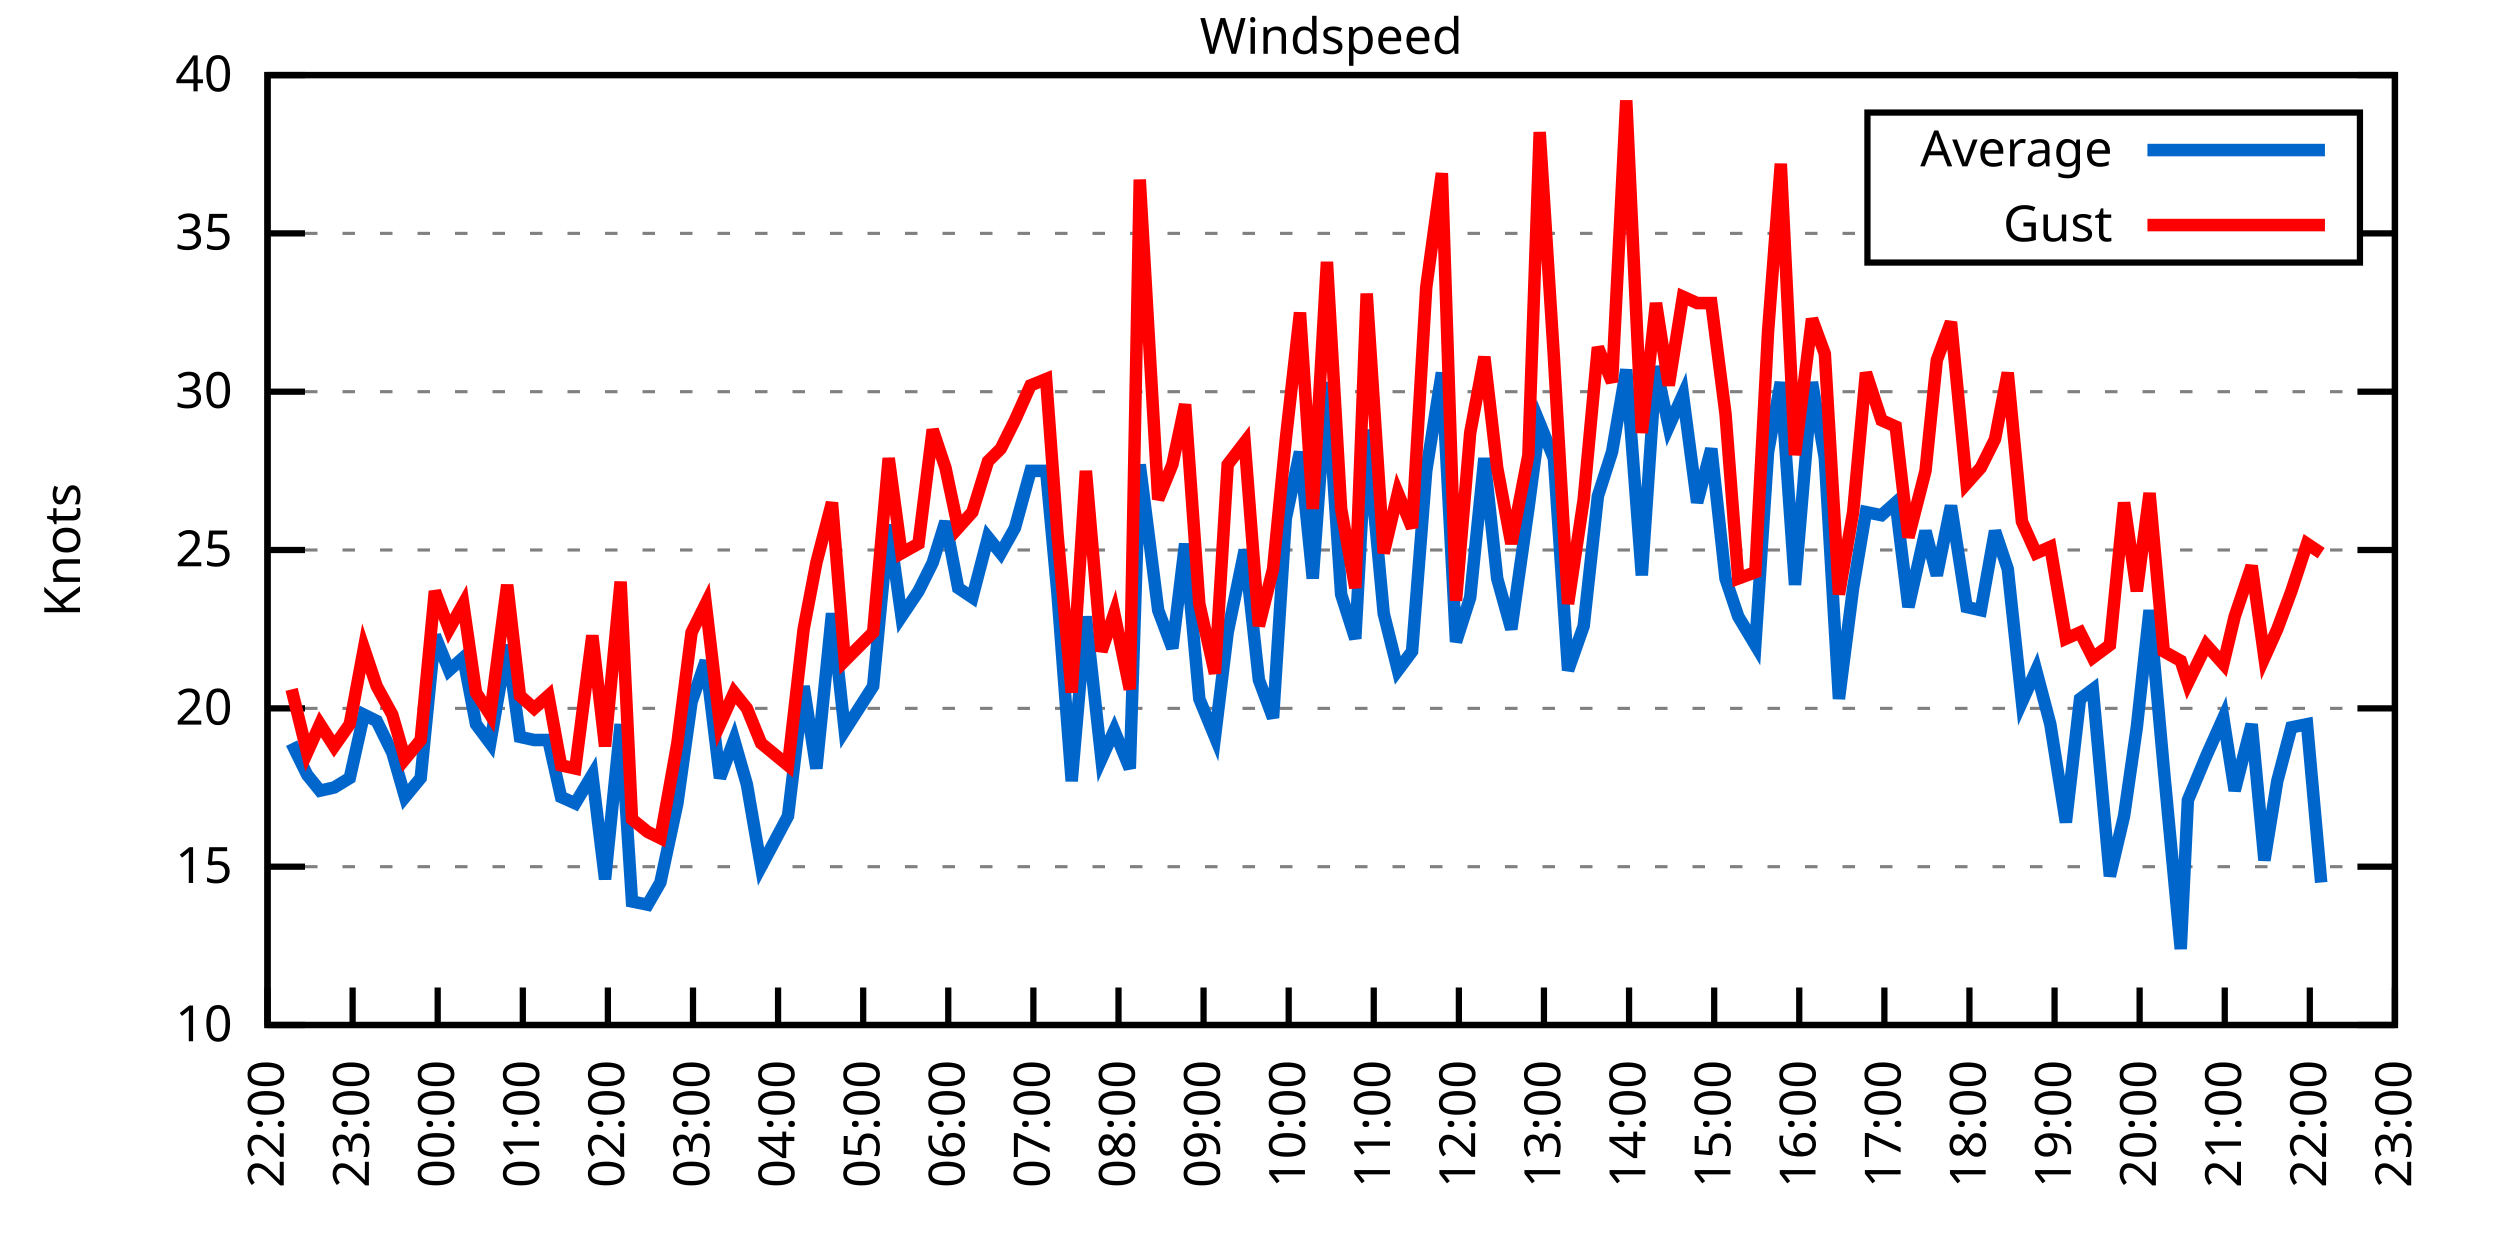
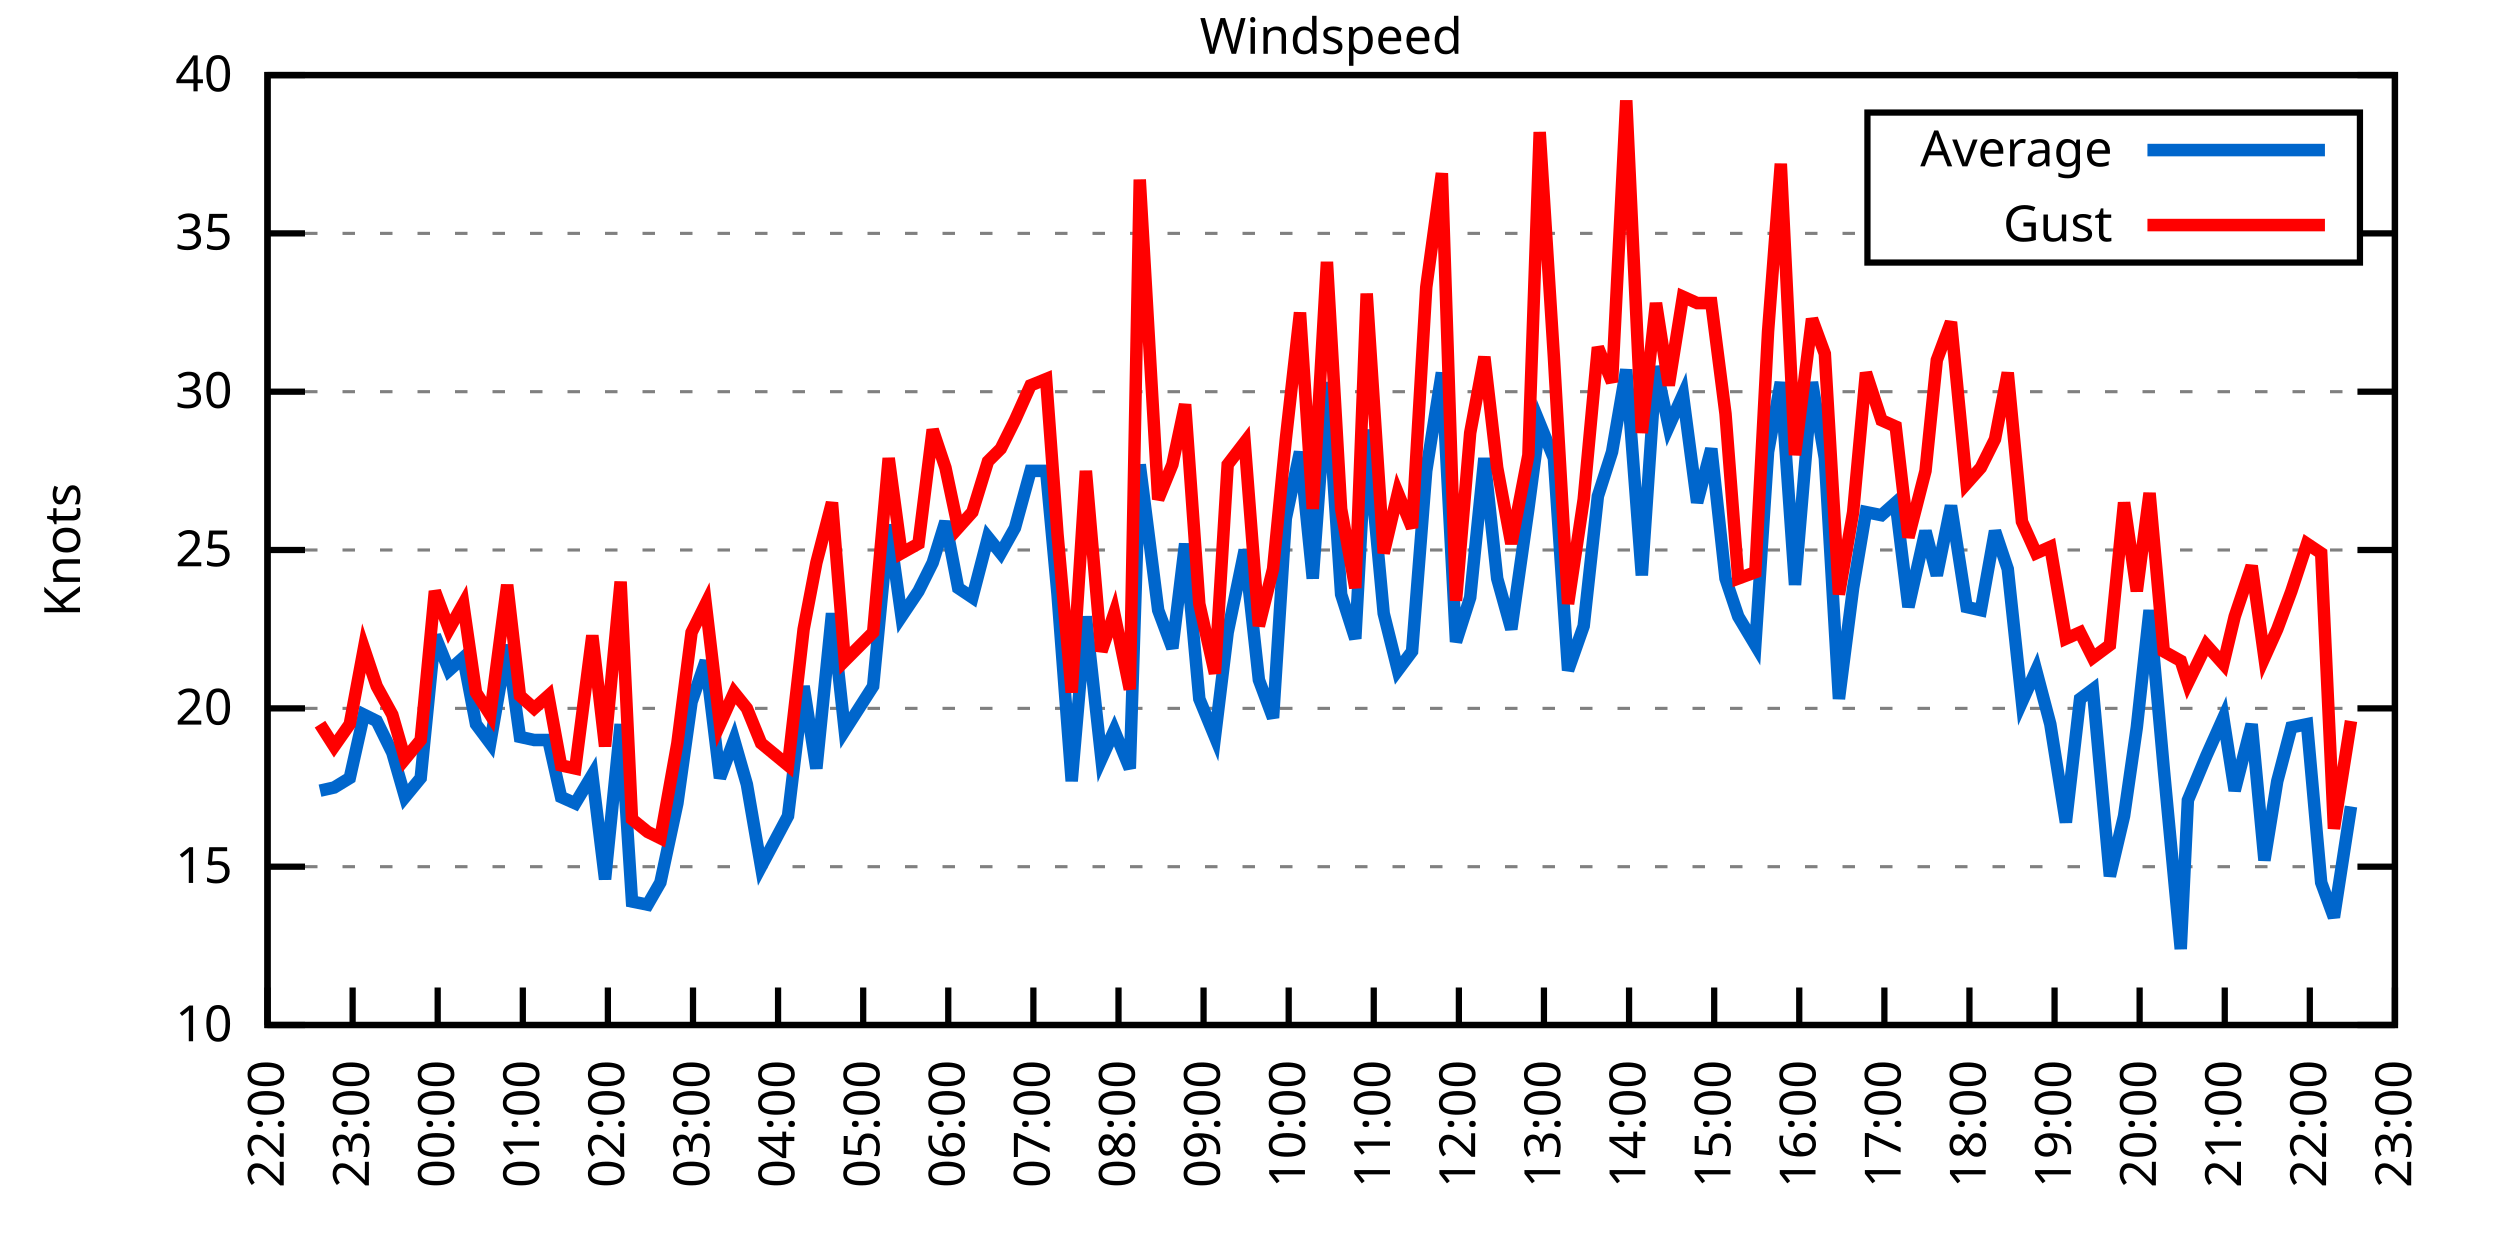
<svg xmlns="http://www.w3.org/2000/svg" xmlns:xlink="http://www.w3.org/1999/xlink" width="400" height="200" viewBox="0 0 400 200">
  <g id="gnuplot_canvas">
    <rect x="0" y="0" width="400" height="200" fill="none" />
    <defs>
      <circle id="gpDot" r="0.5" stroke-width="0.5" stroke="currentColor" />
      <path id="gpPt0" stroke-width="0.333" stroke="currentColor" d="M-1,0 h2 M0,-1 v2" />
      <path id="gpPt1" stroke-width="0.333" stroke="currentColor" d="M-1,-1 L1,1 M1,-1 L-1,1" />
      <path id="gpPt2" stroke-width="0.333" stroke="currentColor" d="M-1,0 L1,0 M0,-1 L0,1 M-1,-1 L1,1 M-1,1 L1,-1" />
      <rect id="gpPt3" stroke-width="0.333" stroke="currentColor" x="-1" y="-1" width="2" height="2" />
      <rect id="gpPt4" stroke-width="0.333" stroke="currentColor" fill="currentColor" x="-1" y="-1" width="2" height="2" />
      <circle id="gpPt5" stroke-width="0.333" stroke="currentColor" cx="0" cy="0" r="1" />
      <use xlink:href="#gpPt5" id="gpPt6" fill="currentColor" stroke="none" />
      <path id="gpPt7" stroke-width="0.333" stroke="currentColor" d="M0,-1.33 L-1.33,0.67 L1.33,0.67 z" />
      <use xlink:href="#gpPt7" id="gpPt8" fill="currentColor" stroke="none" />
      <use xlink:href="#gpPt7" id="gpPt9" stroke="currentColor" transform="rotate(180)" />
      <use xlink:href="#gpPt9" id="gpPt10" fill="currentColor" stroke="none" />
      <use xlink:href="#gpPt3" id="gpPt11" stroke="currentColor" transform="rotate(45)" />
      <use xlink:href="#gpPt11" id="gpPt12" fill="currentColor" stroke="none" />
      <path id="gpPt13" stroke-width="0.333" stroke="currentColor" d="M0,1.330 L1.265,0.411 L0.782,-1.067 L-0.782,-1.076 L-1.265,0.411 z" />
      <use xlink:href="#gpPt13" id="gpPt14" fill="currentColor" stroke="none" />
      <filter id="textbox" filterUnits="objectBoundingBox" x="0" y="0" height="1" width="1">
        <feFlood flood-color="white" flood-opacity="1" result="bgnd" />
        <feComposite in="SourceGraphic" in2="bgnd" operator="atop" />
      </filter>
      <filter id="greybox" filterUnits="objectBoundingBox" x="0" y="0" height="1" width="1">
        <feFlood flood-color="lightgrey" flood-opacity="1" result="grey" />
        <feComposite in="SourceGraphic" in2="grey" operator="atop" />
      </filter>
    </defs>
    <g fill="none" color="white" stroke="currentColor" stroke-width="1.00" stroke-linecap="butt" stroke-linejoin="miter">
</g>
    <g fill="none" color="black" stroke="currentColor" stroke-width="1.00" stroke-linecap="butt" stroke-linejoin="miter">
      <g stroke="none" shape-rendering="crispEdges">
        <polygon fill="rgb(255, 255, 255)" points="42.80,164.00 383.18,164.00 383.18,12.02 42.80,12.02 " />
      </g>
    </g>
    <g fill="none" color="black" stroke="currentColor" stroke-width="1.00" stroke-linecap="butt" stroke-linejoin="miter">
</g>
    <g fill="none" color="black" stroke="black" stroke-width="0.50" stroke-linecap="butt" stroke-linejoin="miter">
</g>
    <g fill="none" color="gray" stroke="currentColor" stroke-width="0.50" stroke-linecap="butt" stroke-linejoin="miter">
      <path stroke="gray" stroke-dasharray="2,4" class="gridline" d="M42.80,164.00 L383.19,164.00  " />
    </g>
    <g fill="none" color="gray" stroke="gray" stroke-width="1.00" stroke-linecap="butt" stroke-linejoin="miter">
</g>
    <g fill="none" color="black" stroke="currentColor" stroke-width="1.00" stroke-linecap="butt" stroke-linejoin="miter">
      <path stroke="black" d="M42.80,164.00 L48.80,164.00 M383.19,164.00 L377.19,164.00  " />
      <g transform="translate(37.20,166.60)" stroke="none" fill="black" font-family="Sans" font-size="8.00" text-anchor="end">
        <text>
          <tspan font-family="Sans"> 10</tspan>
        </text>
      </g>
    </g>
    <g fill="none" color="black" stroke="currentColor" stroke-width="1.00" stroke-linecap="butt" stroke-linejoin="miter">
</g>
    <g fill="none" color="black" stroke="black" stroke-width="0.50" stroke-linecap="butt" stroke-linejoin="miter">
</g>
    <g fill="none" color="gray" stroke="currentColor" stroke-width="0.50" stroke-linecap="butt" stroke-linejoin="miter">
      <path stroke="gray" stroke-dasharray="2,4" class="gridline" d="M42.80,138.67 L383.19,138.67  " />
    </g>
    <g fill="none" color="gray" stroke="gray" stroke-width="1.00" stroke-linecap="butt" stroke-linejoin="miter">
</g>
    <g fill="none" color="black" stroke="currentColor" stroke-width="1.00" stroke-linecap="butt" stroke-linejoin="miter">
      <path stroke="black" d="M42.80,138.67 L48.80,138.67 M383.19,138.67 L377.19,138.67  " />
      <g transform="translate(37.20,141.27)" stroke="none" fill="black" font-family="Sans" font-size="8.00" text-anchor="end">
        <text>
          <tspan font-family="Sans"> 15</tspan>
        </text>
      </g>
    </g>
    <g fill="none" color="black" stroke="currentColor" stroke-width="1.00" stroke-linecap="butt" stroke-linejoin="miter">
</g>
    <g fill="none" color="black" stroke="black" stroke-width="0.50" stroke-linecap="butt" stroke-linejoin="miter">
</g>
    <g fill="none" color="gray" stroke="currentColor" stroke-width="0.50" stroke-linecap="butt" stroke-linejoin="miter">
      <path stroke="gray" stroke-dasharray="2,4" class="gridline" d="M42.80,113.34 L383.19,113.34  " />
    </g>
    <g fill="none" color="gray" stroke="gray" stroke-width="1.00" stroke-linecap="butt" stroke-linejoin="miter">
</g>
    <g fill="none" color="black" stroke="currentColor" stroke-width="1.00" stroke-linecap="butt" stroke-linejoin="miter">
      <path stroke="black" d="M42.80,113.34 L48.80,113.34 M383.19,113.34 L377.19,113.34  " />
      <g transform="translate(37.20,115.94)" stroke="none" fill="black" font-family="Sans" font-size="8.00" text-anchor="end">
        <text>
          <tspan font-family="Sans"> 20</tspan>
        </text>
      </g>
    </g>
    <g fill="none" color="black" stroke="currentColor" stroke-width="1.00" stroke-linecap="butt" stroke-linejoin="miter">
</g>
    <g fill="none" color="black" stroke="black" stroke-width="0.50" stroke-linecap="butt" stroke-linejoin="miter">
</g>
    <g fill="none" color="gray" stroke="currentColor" stroke-width="0.50" stroke-linecap="butt" stroke-linejoin="miter">
      <path stroke="gray" stroke-dasharray="2,4" class="gridline" d="M42.80,88.00 L383.19,88.00  " />
    </g>
    <g fill="none" color="gray" stroke="gray" stroke-width="1.00" stroke-linecap="butt" stroke-linejoin="miter">
</g>
    <g fill="none" color="black" stroke="currentColor" stroke-width="1.00" stroke-linecap="butt" stroke-linejoin="miter">
      <path stroke="black" d="M42.80,88.00 L48.80,88.00 M383.19,88.00 L377.19,88.00  " />
      <g transform="translate(37.20,90.60)" stroke="none" fill="black" font-family="Sans" font-size="8.00" text-anchor="end">
        <text>
          <tspan font-family="Sans"> 25</tspan>
        </text>
      </g>
    </g>
    <g fill="none" color="black" stroke="currentColor" stroke-width="1.00" stroke-linecap="butt" stroke-linejoin="miter">
</g>
    <g fill="none" color="black" stroke="black" stroke-width="0.50" stroke-linecap="butt" stroke-linejoin="miter">
</g>
    <g fill="none" color="gray" stroke="currentColor" stroke-width="0.50" stroke-linecap="butt" stroke-linejoin="miter">
      <path stroke="gray" stroke-dasharray="2,4" class="gridline" d="M42.80,62.67 L383.19,62.67  " />
    </g>
    <g fill="none" color="gray" stroke="gray" stroke-width="1.00" stroke-linecap="butt" stroke-linejoin="miter">
</g>
    <g fill="none" color="black" stroke="currentColor" stroke-width="1.00" stroke-linecap="butt" stroke-linejoin="miter">
      <path stroke="black" d="M42.80,62.67 L48.80,62.67 M383.19,62.67 L377.19,62.67  " />
      <g transform="translate(37.20,65.27)" stroke="none" fill="black" font-family="Sans" font-size="8.00" text-anchor="end">
        <text>
          <tspan font-family="Sans"> 30</tspan>
        </text>
      </g>
    </g>
    <g fill="none" color="black" stroke="currentColor" stroke-width="1.00" stroke-linecap="butt" stroke-linejoin="miter">
</g>
    <g fill="none" color="black" stroke="black" stroke-width="0.50" stroke-linecap="butt" stroke-linejoin="miter">
</g>
    <g fill="none" color="gray" stroke="currentColor" stroke-width="0.50" stroke-linecap="butt" stroke-linejoin="miter">
      <path stroke="gray" stroke-dasharray="2,4" class="gridline" d="M42.80,37.34 L298.79,37.34 M377.59,37.34 L383.19,37.34  " />
    </g>
    <g fill="none" color="gray" stroke="gray" stroke-width="1.00" stroke-linecap="butt" stroke-linejoin="miter">
</g>
    <g fill="none" color="black" stroke="currentColor" stroke-width="1.00" stroke-linecap="butt" stroke-linejoin="miter">
      <path stroke="black" d="M42.80,37.34 L48.80,37.34 M383.19,37.34 L377.19,37.34  " />
      <g transform="translate(37.20,39.94)" stroke="none" fill="black" font-family="Sans" font-size="8.00" text-anchor="end">
        <text>
          <tspan font-family="Sans"> 35</tspan>
        </text>
      </g>
    </g>
    <g fill="none" color="black" stroke="currentColor" stroke-width="1.00" stroke-linecap="butt" stroke-linejoin="miter">
</g>
    <g fill="none" color="black" stroke="black" stroke-width="0.50" stroke-linecap="butt" stroke-linejoin="miter">
</g>
    <g fill="none" color="gray" stroke="currentColor" stroke-width="0.50" stroke-linecap="butt" stroke-linejoin="miter">
      <path stroke="gray" stroke-dasharray="2,4" class="gridline" d="M42.80,12.01 L383.19,12.01  " />
    </g>
    <g fill="none" color="gray" stroke="gray" stroke-width="1.00" stroke-linecap="butt" stroke-linejoin="miter">
</g>
    <g fill="none" color="black" stroke="currentColor" stroke-width="1.00" stroke-linecap="butt" stroke-linejoin="miter">
      <path stroke="black" d="M42.80,12.01 L48.80,12.01 M383.19,12.01 L377.19,12.01  " />
      <g transform="translate(37.20,14.61)" stroke="none" fill="black" font-family="Sans" font-size="8.00" text-anchor="end">
        <text>
          <tspan font-family="Sans"> 40</tspan>
        </text>
      </g>
    </g>
    <g fill="none" color="black" stroke="currentColor" stroke-width="1.00" stroke-linecap="butt" stroke-linejoin="miter">
      <path stroke="black" d="M42.80,164.00 L42.80,158.00  " />
      <g transform="translate(45.40,169.60) rotate(270.00)" stroke="none" fill="black" font-family="Sans" font-size="8.00" text-anchor="end">
        <text>
          <tspan font-family="Sans">22:00</tspan>
        </text>
      </g>
    </g>
    <g fill="none" color="black" stroke="currentColor" stroke-width="1.00" stroke-linecap="butt" stroke-linejoin="miter">
      <path stroke="black" d="M56.42,164.00 L56.42,158.00  " />
      <g transform="translate(59.02,169.60) rotate(270.00)" stroke="none" fill="black" font-family="Sans" font-size="8.00" text-anchor="end">
        <text>
          <tspan font-family="Sans">23:00</tspan>
        </text>
      </g>
    </g>
    <g fill="none" color="black" stroke="currentColor" stroke-width="1.00" stroke-linecap="butt" stroke-linejoin="miter">
      <path stroke="black" d="M70.03,164.00 L70.03,158.00  " />
      <g transform="translate(72.63,169.60) rotate(270.00)" stroke="none" fill="black" font-family="Sans" font-size="8.00" text-anchor="end">
        <text>
          <tspan font-family="Sans">00:00</tspan>
        </text>
      </g>
    </g>
    <g fill="none" color="black" stroke="currentColor" stroke-width="1.00" stroke-linecap="butt" stroke-linejoin="miter">
      <path stroke="black" d="M83.65,164.00 L83.65,158.00  " />
      <g transform="translate(86.25,169.60) rotate(270.00)" stroke="none" fill="black" font-family="Sans" font-size="8.00" text-anchor="end">
        <text>
          <tspan font-family="Sans">01:00</tspan>
        </text>
      </g>
    </g>
    <g fill="none" color="black" stroke="currentColor" stroke-width="1.00" stroke-linecap="butt" stroke-linejoin="miter">
      <path stroke="black" d="M97.26,164.00 L97.26,158.00  " />
      <g transform="translate(99.86,169.60) rotate(270.00)" stroke="none" fill="black" font-family="Sans" font-size="8.00" text-anchor="end">
        <text>
          <tspan font-family="Sans">02:00</tspan>
        </text>
      </g>
    </g>
    <g fill="none" color="black" stroke="currentColor" stroke-width="1.00" stroke-linecap="butt" stroke-linejoin="miter">
      <path stroke="black" d="M110.88,164.00 L110.88,158.00  " />
      <g transform="translate(113.48,169.60) rotate(270.00)" stroke="none" fill="black" font-family="Sans" font-size="8.00" text-anchor="end">
        <text>
          <tspan font-family="Sans">03:00</tspan>
        </text>
      </g>
    </g>
    <g fill="none" color="black" stroke="currentColor" stroke-width="1.00" stroke-linecap="butt" stroke-linejoin="miter">
      <path stroke="black" d="M124.49,164.00 L124.49,158.00  " />
      <g transform="translate(127.09,169.60) rotate(270.00)" stroke="none" fill="black" font-family="Sans" font-size="8.00" text-anchor="end">
        <text>
          <tspan font-family="Sans">04:00</tspan>
        </text>
      </g>
    </g>
    <g fill="none" color="black" stroke="currentColor" stroke-width="1.00" stroke-linecap="butt" stroke-linejoin="miter">
      <path stroke="black" d="M138.11,164.00 L138.11,158.00  " />
      <g transform="translate(140.71,169.60) rotate(270.00)" stroke="none" fill="black" font-family="Sans" font-size="8.00" text-anchor="end">
        <text>
          <tspan font-family="Sans">05:00</tspan>
        </text>
      </g>
    </g>
    <g fill="none" color="black" stroke="currentColor" stroke-width="1.00" stroke-linecap="butt" stroke-linejoin="miter">
      <path stroke="black" d="M151.72,164.00 L151.72,158.00  " />
      <g transform="translate(154.32,169.60) rotate(270.00)" stroke="none" fill="black" font-family="Sans" font-size="8.00" text-anchor="end">
        <text>
          <tspan font-family="Sans">06:00</tspan>
        </text>
      </g>
    </g>
    <g fill="none" color="black" stroke="currentColor" stroke-width="1.00" stroke-linecap="butt" stroke-linejoin="miter">
      <path stroke="black" d="M165.34,164.00 L165.34,158.00  " />
      <g transform="translate(167.94,169.60) rotate(270.00)" stroke="none" fill="black" font-family="Sans" font-size="8.00" text-anchor="end">
        <text>
          <tspan font-family="Sans">07:00</tspan>
        </text>
      </g>
    </g>
    <g fill="none" color="black" stroke="currentColor" stroke-width="1.00" stroke-linecap="butt" stroke-linejoin="miter">
      <path stroke="black" d="M178.96,164.00 L178.96,158.00  " />
      <g transform="translate(181.56,169.60) rotate(270.00)" stroke="none" fill="black" font-family="Sans" font-size="8.00" text-anchor="end">
        <text>
          <tspan font-family="Sans">08:00</tspan>
        </text>
      </g>
    </g>
    <g fill="none" color="black" stroke="currentColor" stroke-width="1.00" stroke-linecap="butt" stroke-linejoin="miter">
      <path stroke="black" d="M192.57,164.00 L192.57,158.00  " />
      <g transform="translate(195.17,169.60) rotate(270.00)" stroke="none" fill="black" font-family="Sans" font-size="8.00" text-anchor="end">
        <text>
          <tspan font-family="Sans">09:00</tspan>
        </text>
      </g>
    </g>
    <g fill="none" color="black" stroke="currentColor" stroke-width="1.00" stroke-linecap="butt" stroke-linejoin="miter">
      <path stroke="black" d="M206.19,164.00 L206.19,158.00  " />
      <g transform="translate(208.79,169.60) rotate(270.00)" stroke="none" fill="black" font-family="Sans" font-size="8.00" text-anchor="end">
        <text>
          <tspan font-family="Sans">10:00</tspan>
        </text>
      </g>
    </g>
    <g fill="none" color="black" stroke="currentColor" stroke-width="1.00" stroke-linecap="butt" stroke-linejoin="miter">
      <path stroke="black" d="M219.80,164.00 L219.80,158.00  " />
      <g transform="translate(222.40,169.60) rotate(270.00)" stroke="none" fill="black" font-family="Sans" font-size="8.00" text-anchor="end">
        <text>
          <tspan font-family="Sans">11:00</tspan>
        </text>
      </g>
    </g>
    <g fill="none" color="black" stroke="currentColor" stroke-width="1.00" stroke-linecap="butt" stroke-linejoin="miter">
      <path stroke="black" d="M233.42,164.00 L233.42,158.00  " />
      <g transform="translate(236.02,169.60) rotate(270.00)" stroke="none" fill="black" font-family="Sans" font-size="8.00" text-anchor="end">
        <text>
          <tspan font-family="Sans">12:00</tspan>
        </text>
      </g>
    </g>
    <g fill="none" color="black" stroke="currentColor" stroke-width="1.00" stroke-linecap="butt" stroke-linejoin="miter">
      <path stroke="black" d="M247.03,164.00 L247.03,158.00  " />
      <g transform="translate(249.63,169.60) rotate(270.00)" stroke="none" fill="black" font-family="Sans" font-size="8.00" text-anchor="end">
        <text>
          <tspan font-family="Sans">13:00</tspan>
        </text>
      </g>
    </g>
    <g fill="none" color="black" stroke="currentColor" stroke-width="1.00" stroke-linecap="butt" stroke-linejoin="miter">
      <path stroke="black" d="M260.65,164.00 L260.65,158.00  " />
      <g transform="translate(263.25,169.60) rotate(270.00)" stroke="none" fill="black" font-family="Sans" font-size="8.00" text-anchor="end">
        <text>
          <tspan font-family="Sans">14:00</tspan>
        </text>
      </g>
    </g>
    <g fill="none" color="black" stroke="currentColor" stroke-width="1.00" stroke-linecap="butt" stroke-linejoin="miter">
      <path stroke="black" d="M274.27,164.00 L274.27,158.00  " />
      <g transform="translate(276.87,169.60) rotate(270.00)" stroke="none" fill="black" font-family="Sans" font-size="8.00" text-anchor="end">
        <text>
          <tspan font-family="Sans">15:00</tspan>
        </text>
      </g>
    </g>
    <g fill="none" color="black" stroke="currentColor" stroke-width="1.00" stroke-linecap="butt" stroke-linejoin="miter">
      <path stroke="black" d="M287.88,164.00 L287.88,158.00  " />
      <g transform="translate(290.48,169.60) rotate(270.00)" stroke="none" fill="black" font-family="Sans" font-size="8.00" text-anchor="end">
        <text>
          <tspan font-family="Sans">16:00</tspan>
        </text>
      </g>
    </g>
    <g fill="none" color="black" stroke="currentColor" stroke-width="1.00" stroke-linecap="butt" stroke-linejoin="miter">
      <path stroke="black" d="M301.50,164.00 L301.50,158.00  " />
      <g transform="translate(304.10,169.60) rotate(270.00)" stroke="none" fill="black" font-family="Sans" font-size="8.00" text-anchor="end">
        <text>
          <tspan font-family="Sans">17:00</tspan>
        </text>
      </g>
    </g>
    <g fill="none" color="black" stroke="currentColor" stroke-width="1.00" stroke-linecap="butt" stroke-linejoin="miter">
      <path stroke="black" d="M315.11,164.00 L315.11,158.00  " />
      <g transform="translate(317.71,169.60) rotate(270.00)" stroke="none" fill="black" font-family="Sans" font-size="8.00" text-anchor="end">
        <text>
          <tspan font-family="Sans">18:00</tspan>
        </text>
      </g>
    </g>
    <g fill="none" color="black" stroke="currentColor" stroke-width="1.00" stroke-linecap="butt" stroke-linejoin="miter">
      <path stroke="black" d="M328.73,164.00 L328.73,158.00  " />
      <g transform="translate(331.33,169.60) rotate(270.00)" stroke="none" fill="black" font-family="Sans" font-size="8.00" text-anchor="end">
        <text>
          <tspan font-family="Sans">19:00</tspan>
        </text>
      </g>
    </g>
    <g fill="none" color="black" stroke="currentColor" stroke-width="1.00" stroke-linecap="butt" stroke-linejoin="miter">
      <path stroke="black" d="M342.34,164.00 L342.34,158.00  " />
      <g transform="translate(344.94,169.60) rotate(270.00)" stroke="none" fill="black" font-family="Sans" font-size="8.00" text-anchor="end">
        <text>
          <tspan font-family="Sans">20:00</tspan>
        </text>
      </g>
    </g>
    <g fill="none" color="black" stroke="currentColor" stroke-width="1.00" stroke-linecap="butt" stroke-linejoin="miter">
      <path stroke="black" d="M355.96,164.00 L355.96,158.00  " />
      <g transform="translate(358.56,169.60) rotate(270.00)" stroke="none" fill="black" font-family="Sans" font-size="8.00" text-anchor="end">
        <text>
          <tspan font-family="Sans">21:00</tspan>
        </text>
      </g>
    </g>
    <g fill="none" color="black" stroke="currentColor" stroke-width="1.00" stroke-linecap="butt" stroke-linejoin="miter">
      <path stroke="black" d="M369.57,164.00 L369.57,158.00  " />
      <g transform="translate(372.17,169.60) rotate(270.00)" stroke="none" fill="black" font-family="Sans" font-size="8.00" text-anchor="end">
        <text>
          <tspan font-family="Sans">22:00</tspan>
        </text>
      </g>
    </g>
    <g fill="none" color="black" stroke="currentColor" stroke-width="1.00" stroke-linecap="butt" stroke-linejoin="miter">
      <path stroke="black" d="M383.19,164.00 L383.19,158.00  " />
      <g transform="translate(385.79,169.60) rotate(270.00)" stroke="none" fill="black" font-family="Sans" font-size="8.00" text-anchor="end">
        <text>
          <tspan font-family="Sans">23:00</tspan>
        </text>
      </g>
    </g>
    <g fill="none" color="black" stroke="currentColor" stroke-width="1.00" stroke-linecap="butt" stroke-linejoin="miter">
</g>
    <g fill="none" color="black" stroke="currentColor" stroke-width="1.00" stroke-linecap="butt" stroke-linejoin="miter">
      <path stroke="black" d="M42.80,12.01 L42.80,164.00 L383.19,164.00 L383.19,12.01 L42.80,12.01 Z  " />
    </g>
    <g fill="none" color="black" stroke="currentColor" stroke-width="1.00" stroke-linecap="butt" stroke-linejoin="miter">
</g>
    <g fill="none" color="black" stroke="currentColor" stroke-width="1.00" stroke-linecap="butt" stroke-linejoin="miter">
      <path stroke="black" d="M298.79,42.01 L298.79,18.01 L377.59,18.01 L377.59,42.01 L298.79,42.01 Z  " />
    </g>
    <g id="Windspeed_plot_1">
      <g fill="none" color="white" stroke="black" stroke-width="2.00" stroke-linecap="butt" stroke-linejoin="miter">
</g>
      <g fill="none" color="black" stroke="currentColor" stroke-width="2.00" stroke-linecap="butt" stroke-linejoin="miter">
        <g transform="translate(337.99,26.61)" stroke="none" fill="black" font-family="Sans" font-size="8.00" text-anchor="end">
          <text>
            <tspan font-family="Sans">Average</tspan>
          </text>
        </g>
      </g>
      <g fill="none" color="black" stroke="currentColor" stroke-width="2.00" stroke-linecap="butt" stroke-linejoin="miter">
-         <path stroke="rgb(  0, 102, 204)" d="M343.59,24.01 L371.99,24.01 M46.66,118.91 L49.15,123.98 L51.20,126.51 L53.47,126.00 L55.96,124.48 L58.23,114.35   L60.27,115.36 L62.77,120.43 L64.81,127.52 L67.31,124.48 L69.58,101.68 L71.85,107.26 L74.12,105.23 L76.16,115.87   L78.43,118.91 L81.15,103.20 L83.19,117.90 L85.46,118.40 L87.73,118.40 L89.77,127.52 L92.04,128.54 L94.77,123.98   L96.81,140.69 L99.30,115.87 L101.12,144.24 L103.62,144.75 L105.66,141.20 L108.38,128.54 L110.65,112.32 L112.92,105.74   L115.19,124.48 L117.46,118.40 L119.50,125.50 L121.77,138.67 L126.08,130.56 L128.58,109.79 L130.62,122.96 L133.12,98.14   L135.16,116.88 L139.70,109.79 L142.19,83.95 L144.24,98.64 L146.96,94.59 L149.23,90.03 L151.27,83.45 L153.31,94.08   L155.58,95.60 L158.08,85.98 L160.12,88.51 L162.39,84.46 L164.89,75.34 L167.38,75.34 L169.20,95.10 L171.47,124.99   L173.74,98.64 L176.23,121.44 L178.28,116.88 L180.77,122.96 L182.36,74.33 L185.31,97.63 L187.58,103.71 L189.62,86.99   L191.89,111.82 L194.39,117.90 L196.43,101.18 L199.15,88.00 L201.42,108.78 L203.69,114.86 L205.73,82.94 L208.00,72.30   L210.04,92.56 L212.31,61.15 L214.58,95.10 L216.85,102.19 L218.67,68.75 L221.39,98.14 L223.66,107.26 L225.93,104.22   L228.20,75.34 L230.70,59.63 L232.96,102.70 L235.23,95.60 L237.50,73.31 L239.55,92.56 L241.81,100.67 L244.54,81.42   L246.35,67.74 L248.62,73.31 L250.89,107.26 L253.39,100.16 L255.66,79.39 L257.93,72.30 L260.20,59.13 L262.69,92.06   L264.96,58.62 L267.00,68.25 L269.27,63.18 L271.54,80.41 L273.81,71.79 L276.08,92.56 L278.12,98.64 L280.85,103.20   L282.89,72.30 L284.93,61.15 L287.20,93.58 L289.92,61.15 L291.97,73.31 L294.23,111.82 L296.50,94.08 L298.55,81.93   L301.04,82.43 L303.31,80.41 L305.35,97.12 L308.08,84.97 L309.89,92.06 L312.16,80.91 L314.66,97.12 L316.93,97.63   L319.20,84.97 L321.24,91.04 L323.51,112.32 L325.78,107.26 L328.05,115.87 L330.54,131.58 L332.81,111.82 L334.85,110.30   L337.58,140.19 L339.85,130.56 L341.89,116.38 L343.93,97.63 L346.20,122.96 L348.92,151.84 L350.06,128.03 L353.01,120.94   L355.73,114.86 L357.55,126.51 L360.27,115.87 L362.31,137.66 L364.36,124.99 L366.62,116.38 L369.12,115.87 L371.39,141.20    " />
+         <path stroke="rgb(  0, 102, 204)" d="M343.59,24.01 L371.99,24.01 M51.20,126.51 L53.47,126.00 L55.96,124.48 L58.23,114.35 L60.27,115.36 L62.77,120.43   L64.81,127.52 L67.31,124.48 L69.58,101.68 L71.85,107.26 L74.12,105.23 L76.16,115.87 L78.43,118.91 L81.15,103.20   L83.19,117.90 L85.46,118.40 L87.73,118.40 L89.77,127.52 L92.04,128.54 L94.77,123.98 L96.81,140.69 L99.30,115.87   L101.12,144.24 L103.62,144.75 L105.66,141.20 L108.38,128.54 L110.65,112.32 L112.92,105.74 L115.19,124.48 L117.46,118.40   L119.50,125.50 L121.77,138.67 L126.08,130.56 L128.58,109.79 L130.62,122.96 L133.12,98.14 L135.16,116.88 L139.70,109.79   L142.19,83.95 L144.24,98.64 L146.96,94.59 L149.23,90.03 L151.27,83.45 L153.31,94.08 L155.58,95.60 L158.08,85.98   L160.12,88.51 L162.39,84.46 L164.89,75.34 L167.38,75.34 L169.20,95.10 L171.47,124.99 L173.74,98.64 L176.23,121.44   L178.28,116.88 L180.77,122.96 L182.36,74.33 L185.31,97.63 L187.58,103.71 L189.62,86.99 L191.89,111.82 L194.39,117.90   L196.43,101.18 L199.15,88.00 L201.42,108.78 L203.69,114.86 L205.73,82.94 L208.00,72.30 L210.04,92.56 L212.31,61.15   L214.58,95.10 L216.85,102.19 L218.67,68.75 L221.39,98.14 L223.66,107.26 L225.93,104.22 L228.20,75.34 L230.70,59.63   L232.96,102.70 L235.23,95.60 L237.50,73.31 L239.55,92.56 L241.81,100.67 L244.54,81.42 L246.35,67.74 L248.62,73.31   L250.89,107.26 L253.39,100.16 L255.66,79.39 L257.93,72.30 L260.20,59.13 L262.69,92.06 L264.96,58.62 L267.00,68.25   L269.27,63.18 L271.54,80.41 L273.81,71.79 L276.08,92.56 L278.12,98.64 L280.85,103.20 L282.89,72.30 L284.93,61.15   L287.20,93.58 L289.92,61.15 L291.97,73.31 L294.23,111.82 L296.50,94.08 L298.55,81.93 L301.04,82.43 L303.31,80.41   L305.35,97.12 L308.08,84.97 L309.89,92.06 L312.16,80.91 L314.66,97.12 L316.93,97.63 L319.20,84.97 L321.24,91.04   L323.51,112.32 L325.78,107.26 L328.05,115.87 L330.54,131.58 L332.81,111.82 L334.85,110.30 L337.58,140.19 L339.85,130.56   L341.89,116.38 L343.93,97.63 L346.20,122.96 L348.92,151.84 L350.06,128.03 L353.01,120.94 L355.73,114.86 L357.55,126.51   L360.27,115.87 L362.31,137.66 L364.36,124.99 L366.62,116.38 L369.12,115.87 L371.39,141.20 L373.43,146.77 L376.16,129.04    " />
      </g>
    </g>
    <g id="Windspeed_plot_2">
      <g fill="none" color="black" stroke="currentColor" stroke-width="2.00" stroke-linecap="butt" stroke-linejoin="miter">
        <g transform="translate(337.99,38.61)" stroke="none" fill="black" font-family="Sans" font-size="8.00" text-anchor="end">
          <text>
            <tspan font-family="Sans">Gust</tspan>
          </text>
        </g>
      </g>
      <g fill="none" color="black" stroke="currentColor" stroke-width="2.00" stroke-linecap="butt" stroke-linejoin="miter">
-         <path stroke="rgb(255,   0,   0)" d="M343.59,36.01 L371.99,36.01 M46.66,110.30 L49.15,120.43 L51.20,115.87 L53.47,119.42 L55.96,115.87 L58.23,103.71   L60.27,109.79 L62.77,114.35 L64.81,121.44 L67.31,118.40 L69.58,94.59 L71.85,100.67 L74.12,96.62 L76.16,110.80   L78.43,114.35 L81.15,93.58 L83.19,111.31 L85.46,113.34 L87.73,111.31 L89.77,122.46 L92.04,122.96 L94.77,101.68   L96.81,119.42 L99.30,93.07 L101.12,131.07 L103.62,133.10 L105.66,134.11 L108.38,118.91 L110.65,101.18 L112.92,96.62   L115.19,115.87 L117.46,110.80 L119.50,113.34 L121.77,118.91 L126.08,122.46 L128.58,100.67 L130.62,90.03 L133.12,80.41   L135.16,105.74 L139.70,101.18 L142.19,73.31 L144.24,88.51 L146.96,86.99 L149.23,68.75 L151.27,74.83 L153.31,84.46   L155.58,81.93 L158.08,73.82 L160.12,71.79 L162.39,67.23 L164.89,61.66 L167.38,60.65 L169.20,85.47 L171.47,110.80   L173.74,75.34 L176.23,104.22 L178.28,98.14 L180.77,110.30 L182.36,28.73 L185.31,79.90 L187.58,74.33 L189.62,64.70   L191.89,96.62 L194.39,107.76 L196.43,74.33 L199.15,70.78 L201.42,100.16 L203.69,91.04 L205.73,70.27 L208.00,50.01   L210.04,81.42 L212.31,41.90 L214.58,81.42 L216.85,94.08 L218.67,46.97 L221.39,88.51 L223.66,78.89 L225.93,84.46   L228.20,45.95 L230.70,27.72 L232.96,96.11 L235.23,69.26 L237.50,57.10 L239.55,74.83 L241.81,86.99 L244.54,72.81   L246.35,21.13 L248.62,57.10 L250.89,96.62 L253.39,79.90 L255.66,55.58 L257.93,61.15 L260.20,16.06 L262.69,69.26   L264.96,48.49 L267.00,61.66 L269.27,47.47 L271.54,48.49 L273.81,48.49 L276.08,66.22 L278.12,92.56 L280.85,91.55   L282.89,53.05 L284.93,26.20 L287.20,72.81 L289.92,51.02 L291.97,56.59 L294.23,95.10 L296.50,81.93 L298.55,59.63   L301.04,67.23 L303.31,68.25 L305.35,85.98 L308.08,75.34 L309.89,57.61 L312.16,51.53 L314.66,77.37 L316.93,74.83   L319.20,70.27 L321.24,59.63 L323.51,83.45 L325.78,88.51 L328.05,87.50 L330.54,102.19 L332.81,101.18 L334.85,105.23   L337.58,103.20 L339.85,80.41 L341.89,94.59 L343.93,78.89 L346.20,104.22 L348.92,105.74 L350.06,109.28 L353.01,103.20   L355.73,106.24 L357.55,98.64 L360.27,90.54 L362.31,105.23 L364.36,100.67 L366.62,94.59 L369.12,86.99 L371.39,88.51    " />
+         <path stroke="rgb(255,   0,   0)" d="M343.59,36.01 L371.99,36.01 M51.20,115.87 L53.47,119.42 L55.96,115.87 L58.23,103.71 L60.27,109.79 L62.77,114.35   L64.81,121.44 L67.31,118.40 L69.58,94.59 L71.85,100.67 L74.12,96.62 L76.16,110.80 L78.43,114.35 L81.15,93.58   L83.19,111.31 L85.46,113.34 L87.73,111.31 L89.77,122.46 L92.04,122.96 L94.77,101.68 L96.81,119.42 L99.30,93.07   L101.12,131.07 L103.62,133.10 L105.66,134.11 L108.38,118.91 L110.65,101.18 L112.92,96.62 L115.19,115.87 L117.46,110.80   L119.50,113.34 L121.77,118.91 L126.08,122.46 L128.58,100.67 L130.62,90.03 L133.12,80.41 L135.16,105.74 L139.70,101.18   L142.19,73.31 L144.24,88.51 L146.96,86.99 L149.23,68.75 L151.27,74.83 L153.31,84.46 L155.58,81.93 L158.08,73.82   L160.12,71.79 L162.39,67.23 L164.89,61.66 L167.38,60.65 L169.20,85.47 L171.47,110.80 L173.74,75.34 L176.23,104.22   L178.28,98.14 L180.77,110.30 L182.36,28.73 L185.31,79.90 L187.58,74.33 L189.62,64.70 L191.89,96.62 L194.39,107.76   L196.43,74.33 L199.15,70.78 L201.42,100.16 L203.69,91.04 L205.73,70.27 L208.00,50.01 L210.04,81.42 L212.31,41.90   L214.58,81.42 L216.85,94.08 L218.67,46.97 L221.39,88.51 L223.66,78.89 L225.93,84.46 L228.20,45.95 L230.70,27.72   L232.96,96.11 L235.23,69.26 L237.50,57.10 L239.55,74.83 L241.81,86.99 L244.54,72.81 L246.35,21.13 L248.62,57.10   L250.89,96.62 L253.39,79.90 L255.66,55.58 L257.93,61.15 L260.20,16.06 L262.69,69.26 L264.96,48.49 L267.00,61.66   L269.27,47.47 L271.54,48.49 L273.81,48.49 L276.08,66.22 L278.12,92.56 L280.85,91.55 L282.89,53.05 L284.93,26.20   L287.20,72.81 L289.92,51.02 L291.97,56.59 L294.23,95.10 L296.50,81.93 L298.55,59.63 L301.04,67.23 L303.31,68.25   L305.35,85.98 L308.08,75.34 L309.89,57.61 L312.16,51.53 L314.66,77.37 L316.93,74.83 L319.20,70.27 L321.24,59.63   L323.51,83.45 L325.78,88.51 L328.05,87.50 L330.54,102.19 L332.81,101.18 L334.85,105.23 L337.58,103.20 L339.85,80.41   L341.89,94.59 L343.93,78.89 L346.20,104.22 L348.92,105.74 L350.06,109.28 L353.01,103.20 L355.73,106.24 L357.55,98.64   L360.27,90.54 L362.31,105.23 L364.36,100.67 L366.62,94.59 L369.12,86.99 L371.39,88.51 L373.43,132.59 L376.16,115.36    " />
      </g>
    </g>
    <g fill="none" color="black" stroke="currentColor" stroke-width="2.00" stroke-linecap="butt" stroke-linejoin="miter">
</g>
    <g fill="none" color="black" stroke="black" stroke-width="1.00" stroke-linecap="butt" stroke-linejoin="miter">
</g>
    <g fill="none" color="black" stroke="currentColor" stroke-width="1.00" stroke-linecap="butt" stroke-linejoin="miter">
      <path stroke="black" d="M42.80,12.01 L42.80,164.00 L383.19,164.00 L383.19,12.01 L42.80,12.01 Z  " />
      <g transform="translate(12.80,88.01) rotate(270.00)" stroke="none" fill="black" font-family="Sans" font-size="8.00" text-anchor="middle">
        <text>
          <tspan font-family="Sans">Knots</tspan>
        </text>
      </g>
    </g>
    <g fill="none" color="black" stroke="currentColor" stroke-width="1.00" stroke-linecap="butt" stroke-linejoin="miter">
</g>
    <g fill="none" color="black" stroke="currentColor" stroke-width="1.00" stroke-linecap="butt" stroke-linejoin="miter">
      <g transform="translate(212.99,8.61)" stroke="none" fill="black" font-family="Sans" font-size="8.00" text-anchor="middle">
        <text>
          <tspan font-family="Sans">Windspeed</tspan>
        </text>
      </g>
    </g>
    <g fill="none" color="black" stroke="currentColor" stroke-width="1.00" stroke-linecap="butt" stroke-linejoin="miter">
</g>
  </g>
</svg>
